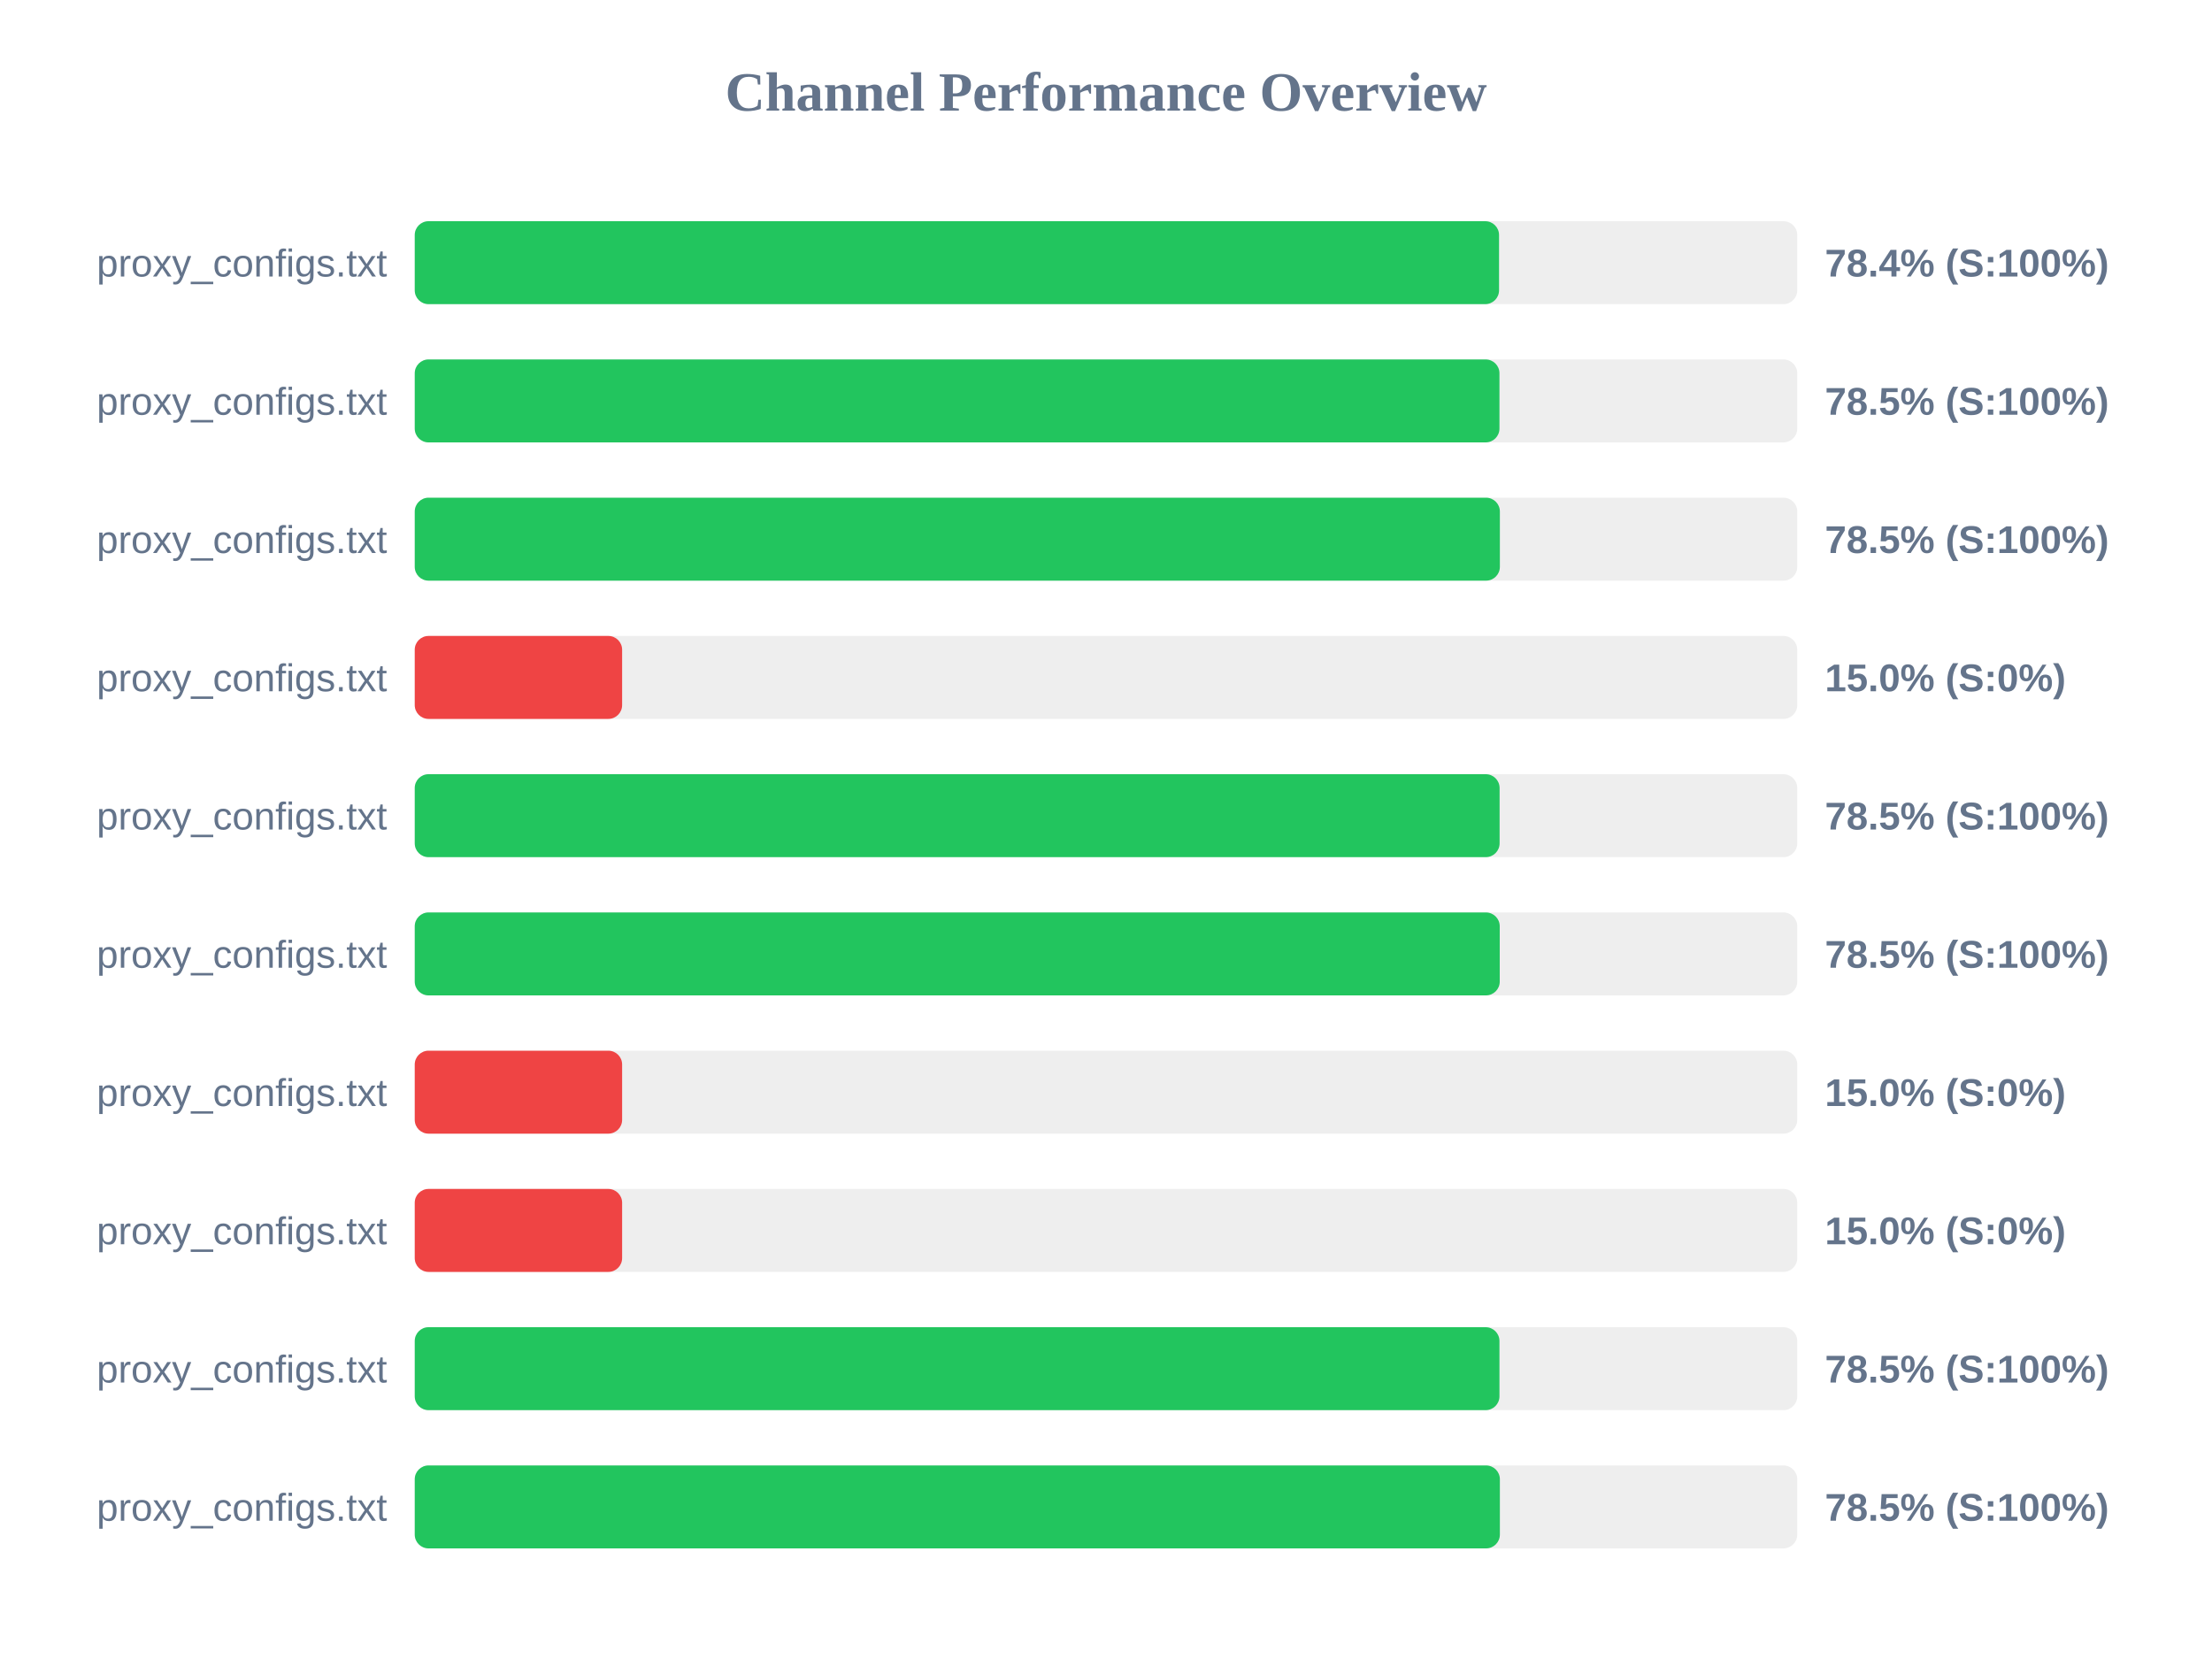
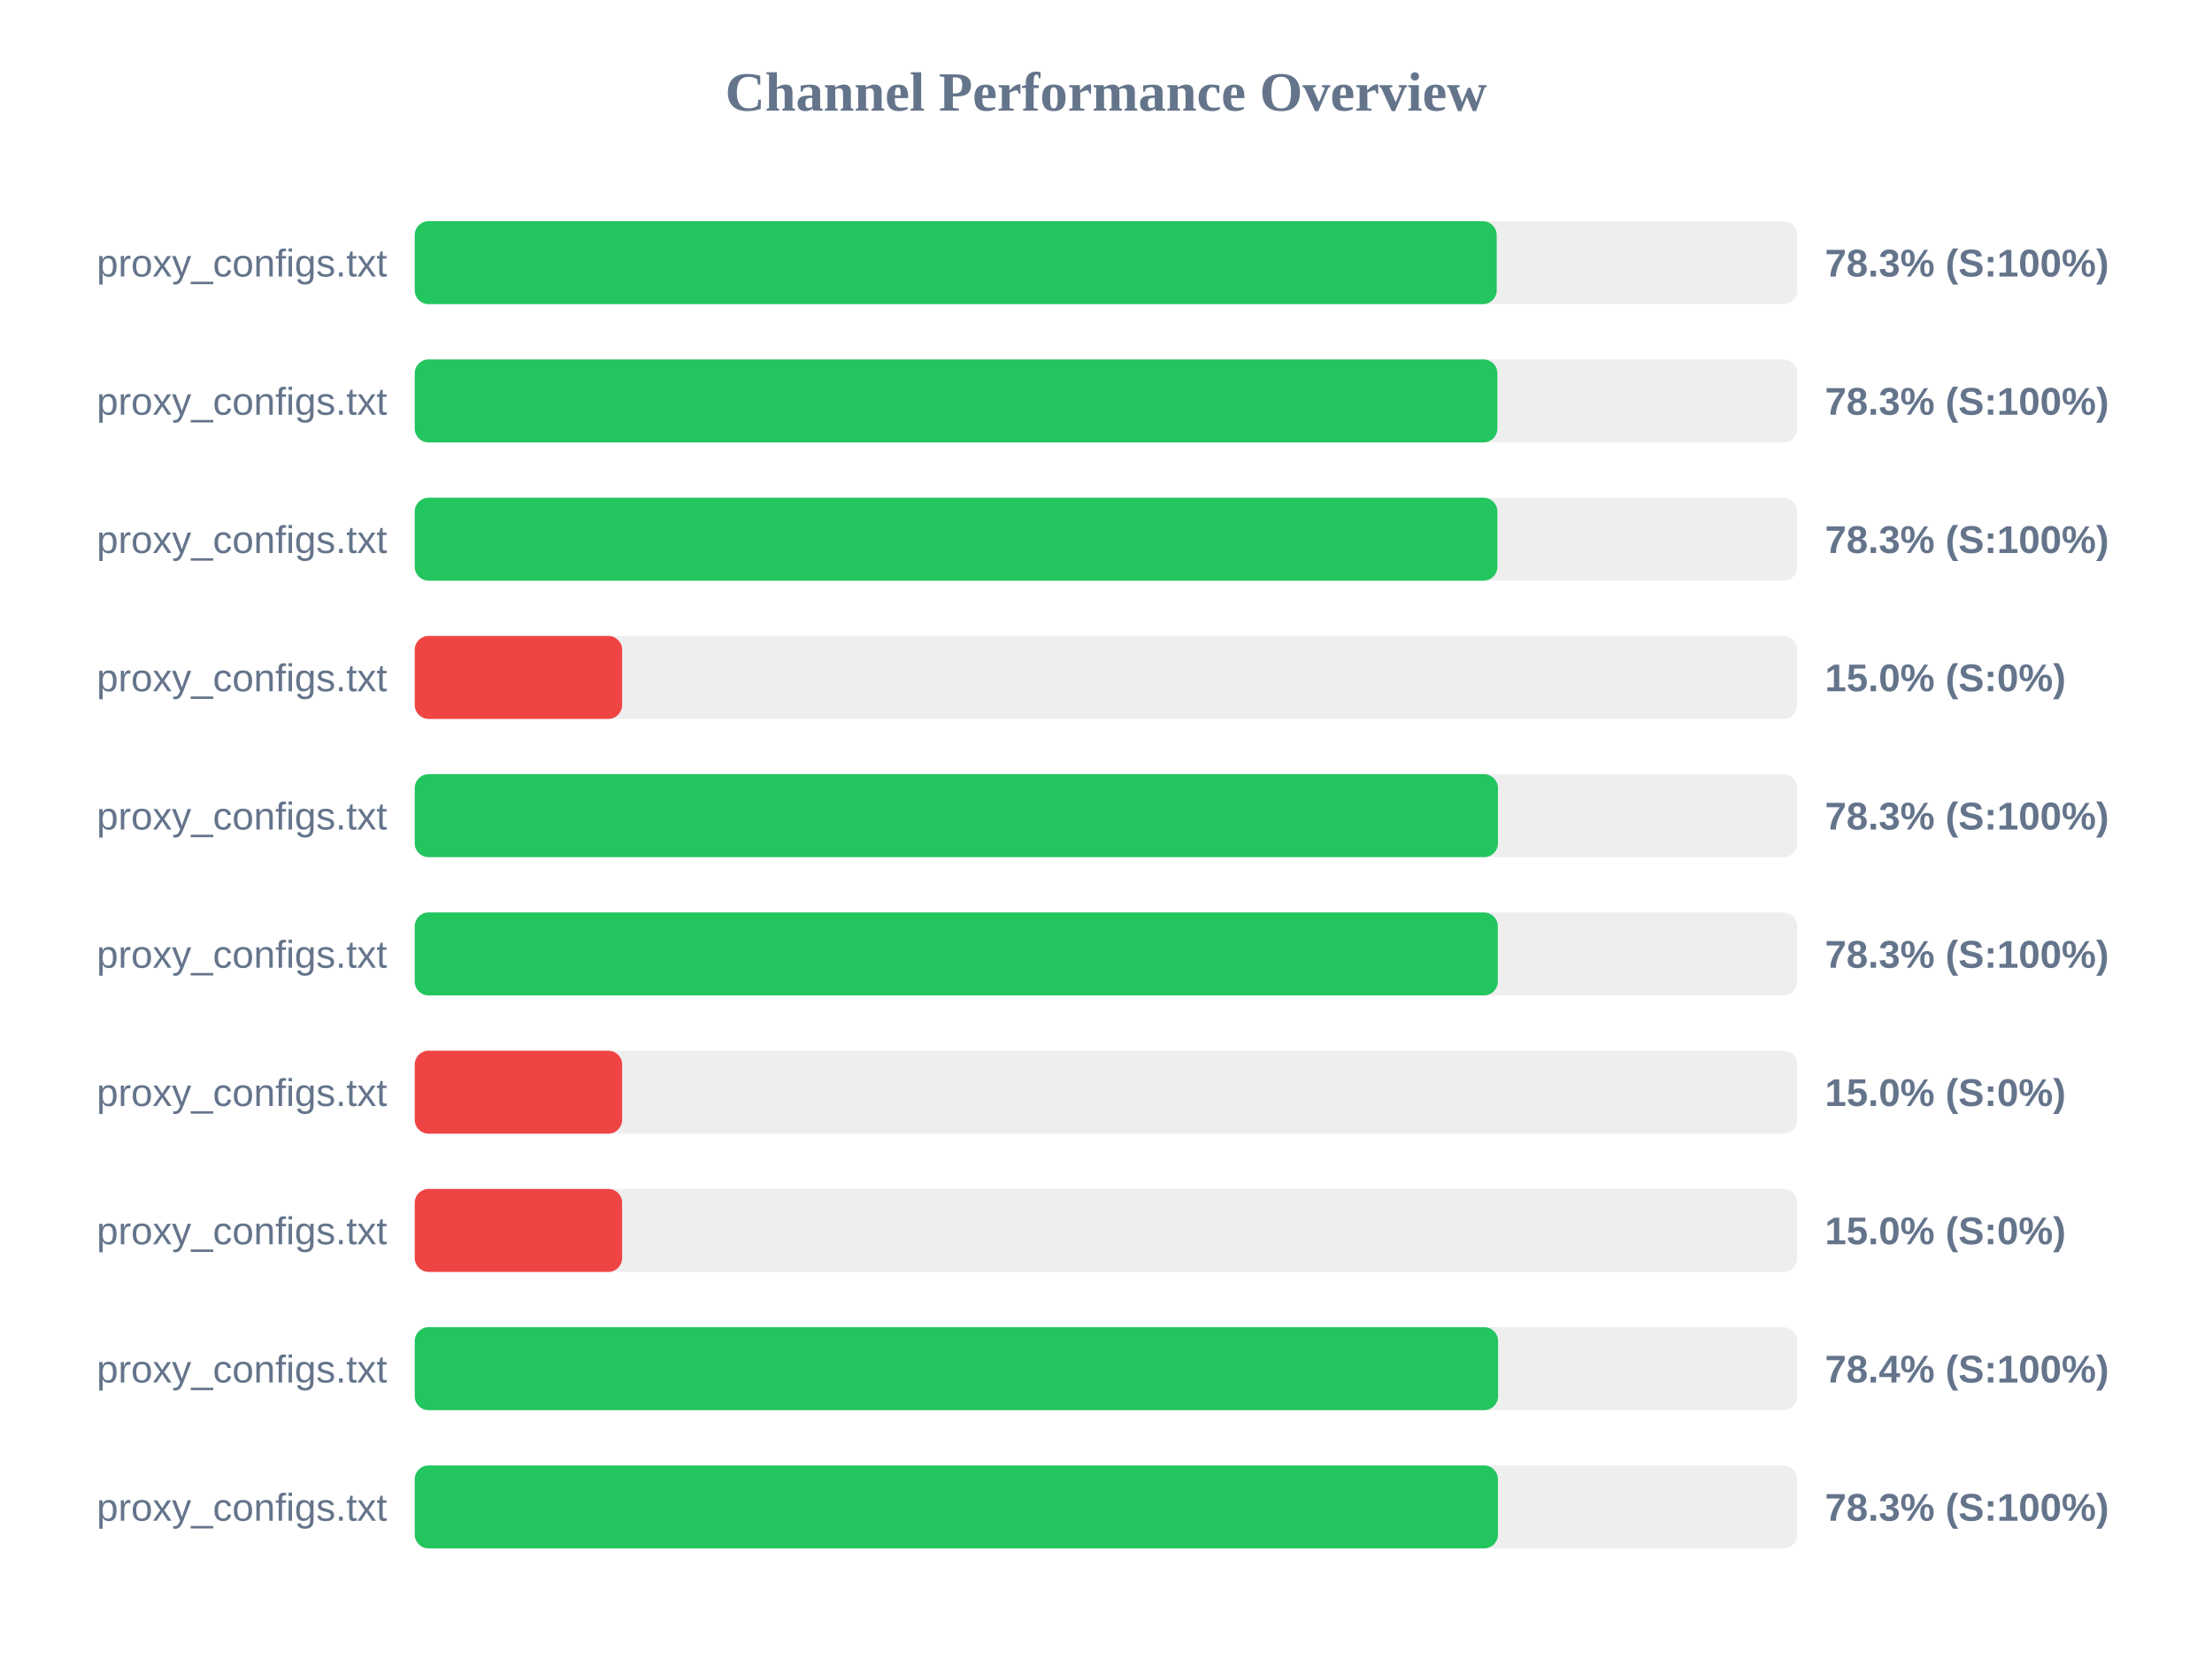
<svg xmlns="http://www.w3.org/2000/svg" width="800" height="600" version="1.1">
  <style>
        .row { font: 14px Arial; fill: #64748b; }
        .score { font: bold 14px Arial; fill: #64748b; }
    </style>
  <text x="400" y="40" text-anchor="middle" font-size="20px" font-weight="bold" fill="#64748b">Channel Performance Overview</text>
  <rect x="150" y="80" width="500" height="30" fill="#eee" rx="5" />
-   <rect x="150" y="80" width="392.15" height="30" fill="#22c55e" rx="5" />
+   <rect x="150" y="80" width="391.3" height="30" fill="#22c55e" rx="5" />
  <text x="140" y="100" text-anchor="end" class="row">proxy_configs.txt</text>
-   <text x="660" y="100" text-anchor="start" class="score">78.4% (S:100%)</text>
+   <text x="660" y="100" text-anchor="start" class="score">78.3% (S:100%)</text>
  <rect x="150" y="130" width="500" height="30" fill="#eee" rx="5" />
-   <rect x="150" y="130" width="392.3" height="30" fill="#22c55e" rx="5" />
+   <rect x="150" y="130" width="391.55" height="30" fill="#22c55e" rx="5" />
  <text x="140" y="150" text-anchor="end" class="row">proxy_configs.txt</text>
-   <text x="660" y="150" text-anchor="start" class="score">78.5% (S:100%)</text>
+   <text x="660" y="150" text-anchor="start" class="score">78.3% (S:100%)</text>
  <rect x="150" y="180" width="500" height="30" fill="#eee" rx="5" />
-   <rect x="150" y="180" width="392.45" height="30" fill="#22c55e" rx="5" />
+   <rect x="150" y="180" width="391.55" height="30" fill="#22c55e" rx="5" />
  <text x="140" y="200" text-anchor="end" class="row">proxy_configs.txt</text>
-   <text x="660" y="200" text-anchor="start" class="score">78.5% (S:100%)</text>
+   <text x="660" y="200" text-anchor="start" class="score">78.3% (S:100%)</text>
  <rect x="150" y="230" width="500" height="30" fill="#eee" rx="5" />
  <rect x="150" y="230" width="75.0" height="30" fill="#ef4444" rx="5" />
  <text x="140" y="250" text-anchor="end" class="row">proxy_configs.txt</text>
  <text x="660" y="250" text-anchor="start" class="score">15.0% (S:0%)</text>
  <rect x="150" y="280" width="500" height="30" fill="#eee" rx="5" />
-   <rect x="150" y="280" width="392.35" height="30" fill="#22c55e" rx="5" />
+   <rect x="150" y="280" width="391.75" height="30" fill="#22c55e" rx="5" />
  <text x="140" y="300" text-anchor="end" class="row">proxy_configs.txt</text>
-   <text x="660" y="300" text-anchor="start" class="score">78.5% (S:100%)</text>
+   <text x="660" y="300" text-anchor="start" class="score">78.3% (S:100%)</text>
  <rect x="150" y="330" width="500" height="30" fill="#eee" rx="5" />
-   <rect x="150" y="330" width="392.4" height="30" fill="#22c55e" rx="5" />
+   <rect x="150" y="330" width="391.7" height="30" fill="#22c55e" rx="5" />
  <text x="140" y="350" text-anchor="end" class="row">proxy_configs.txt</text>
-   <text x="660" y="350" text-anchor="start" class="score">78.5% (S:100%)</text>
+   <text x="660" y="350" text-anchor="start" class="score">78.3% (S:100%)</text>
  <rect x="150" y="380" width="500" height="30" fill="#eee" rx="5" />
  <rect x="150" y="380" width="75.0" height="30" fill="#ef4444" rx="5" />
  <text x="140" y="400" text-anchor="end" class="row">proxy_configs.txt</text>
  <text x="660" y="400" text-anchor="start" class="score">15.0% (S:0%)</text>
  <rect x="150" y="430" width="500" height="30" fill="#eee" rx="5" />
  <rect x="150" y="430" width="75.0" height="30" fill="#ef4444" rx="5" />
  <text x="140" y="450" text-anchor="end" class="row">proxy_configs.txt</text>
  <text x="660" y="450" text-anchor="start" class="score">15.0% (S:0%)</text>
  <rect x="150" y="480" width="500" height="30" fill="#eee" rx="5" />
-   <rect x="150" y="480" width="392.3" height="30" fill="#22c55e" rx="5" />
+   <rect x="150" y="480" width="391.8" height="30" fill="#22c55e" rx="5" />
  <text x="140" y="500" text-anchor="end" class="row">proxy_configs.txt</text>
-   <text x="660" y="500" text-anchor="start" class="score">78.5% (S:100%)</text>
+   <text x="660" y="500" text-anchor="start" class="score">78.4% (S:100%)</text>
  <rect x="150" y="530" width="500" height="30" fill="#eee" rx="5" />
-   <rect x="150" y="530" width="392.45" height="30" fill="#22c55e" rx="5" />
+   <rect x="150" y="530" width="391.75" height="30" fill="#22c55e" rx="5" />
  <text x="140" y="550" text-anchor="end" class="row">proxy_configs.txt</text>
-   <text x="660" y="550" text-anchor="start" class="score">78.5% (S:100%)</text>
+   <text x="660" y="550" text-anchor="start" class="score">78.3% (S:100%)</text>
</svg>
